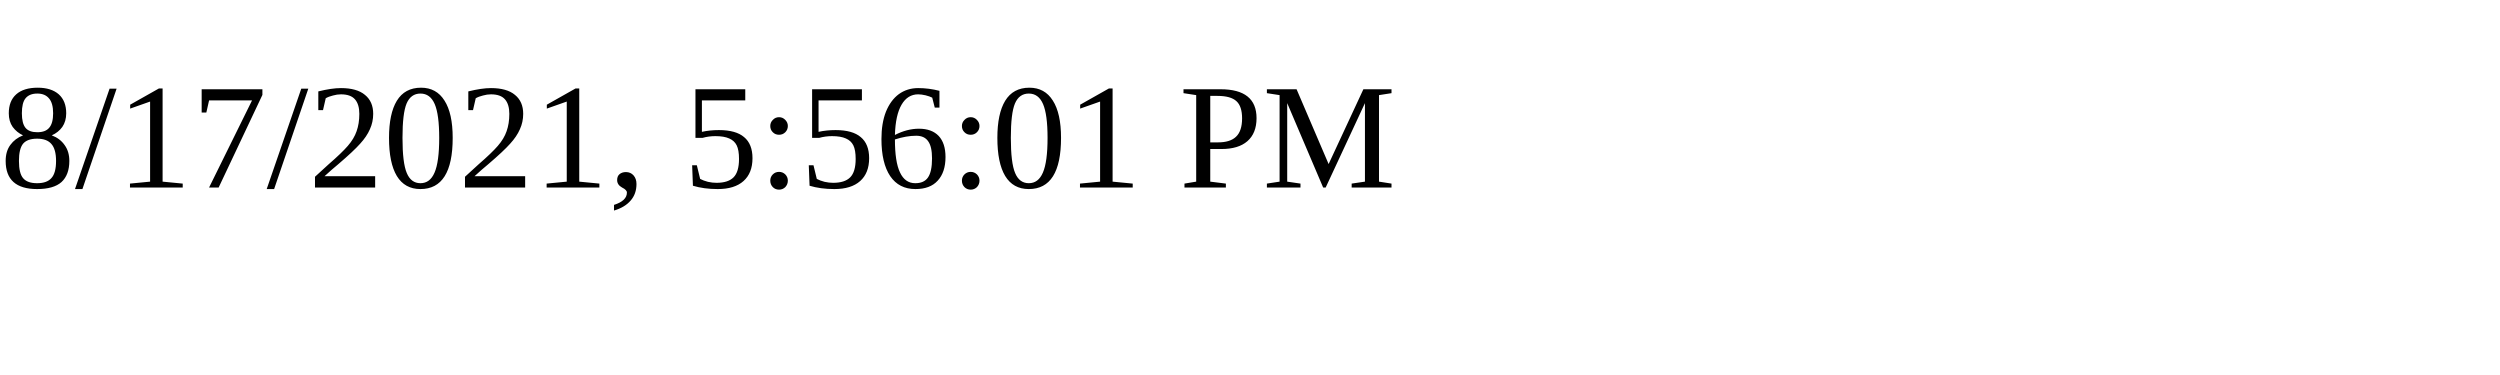
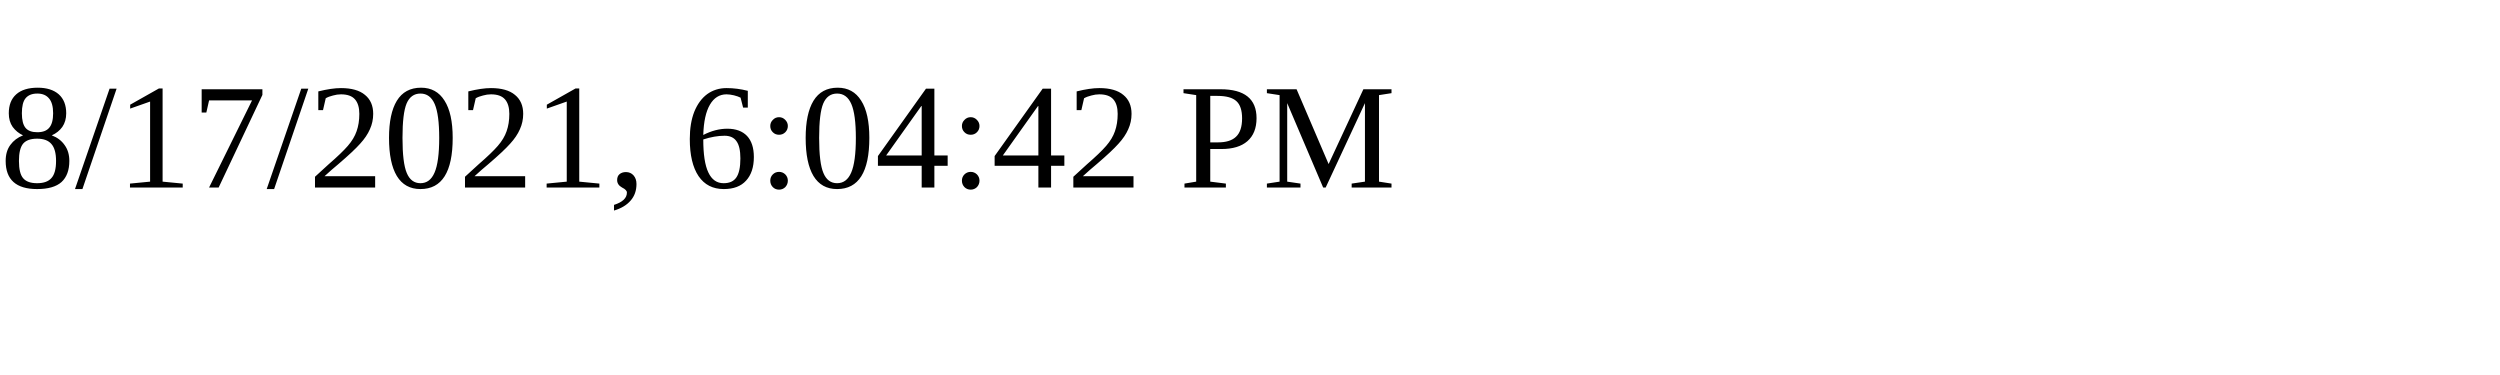
<svg xmlns="http://www.w3.org/2000/svg" height="30" width="200">
-   <text x="0" y="15">8/17/2021, 5:56:01 PM</text>
+   <text x="0" y="15">8/17/2021, 6:04:42 PM</text>
</svg>
